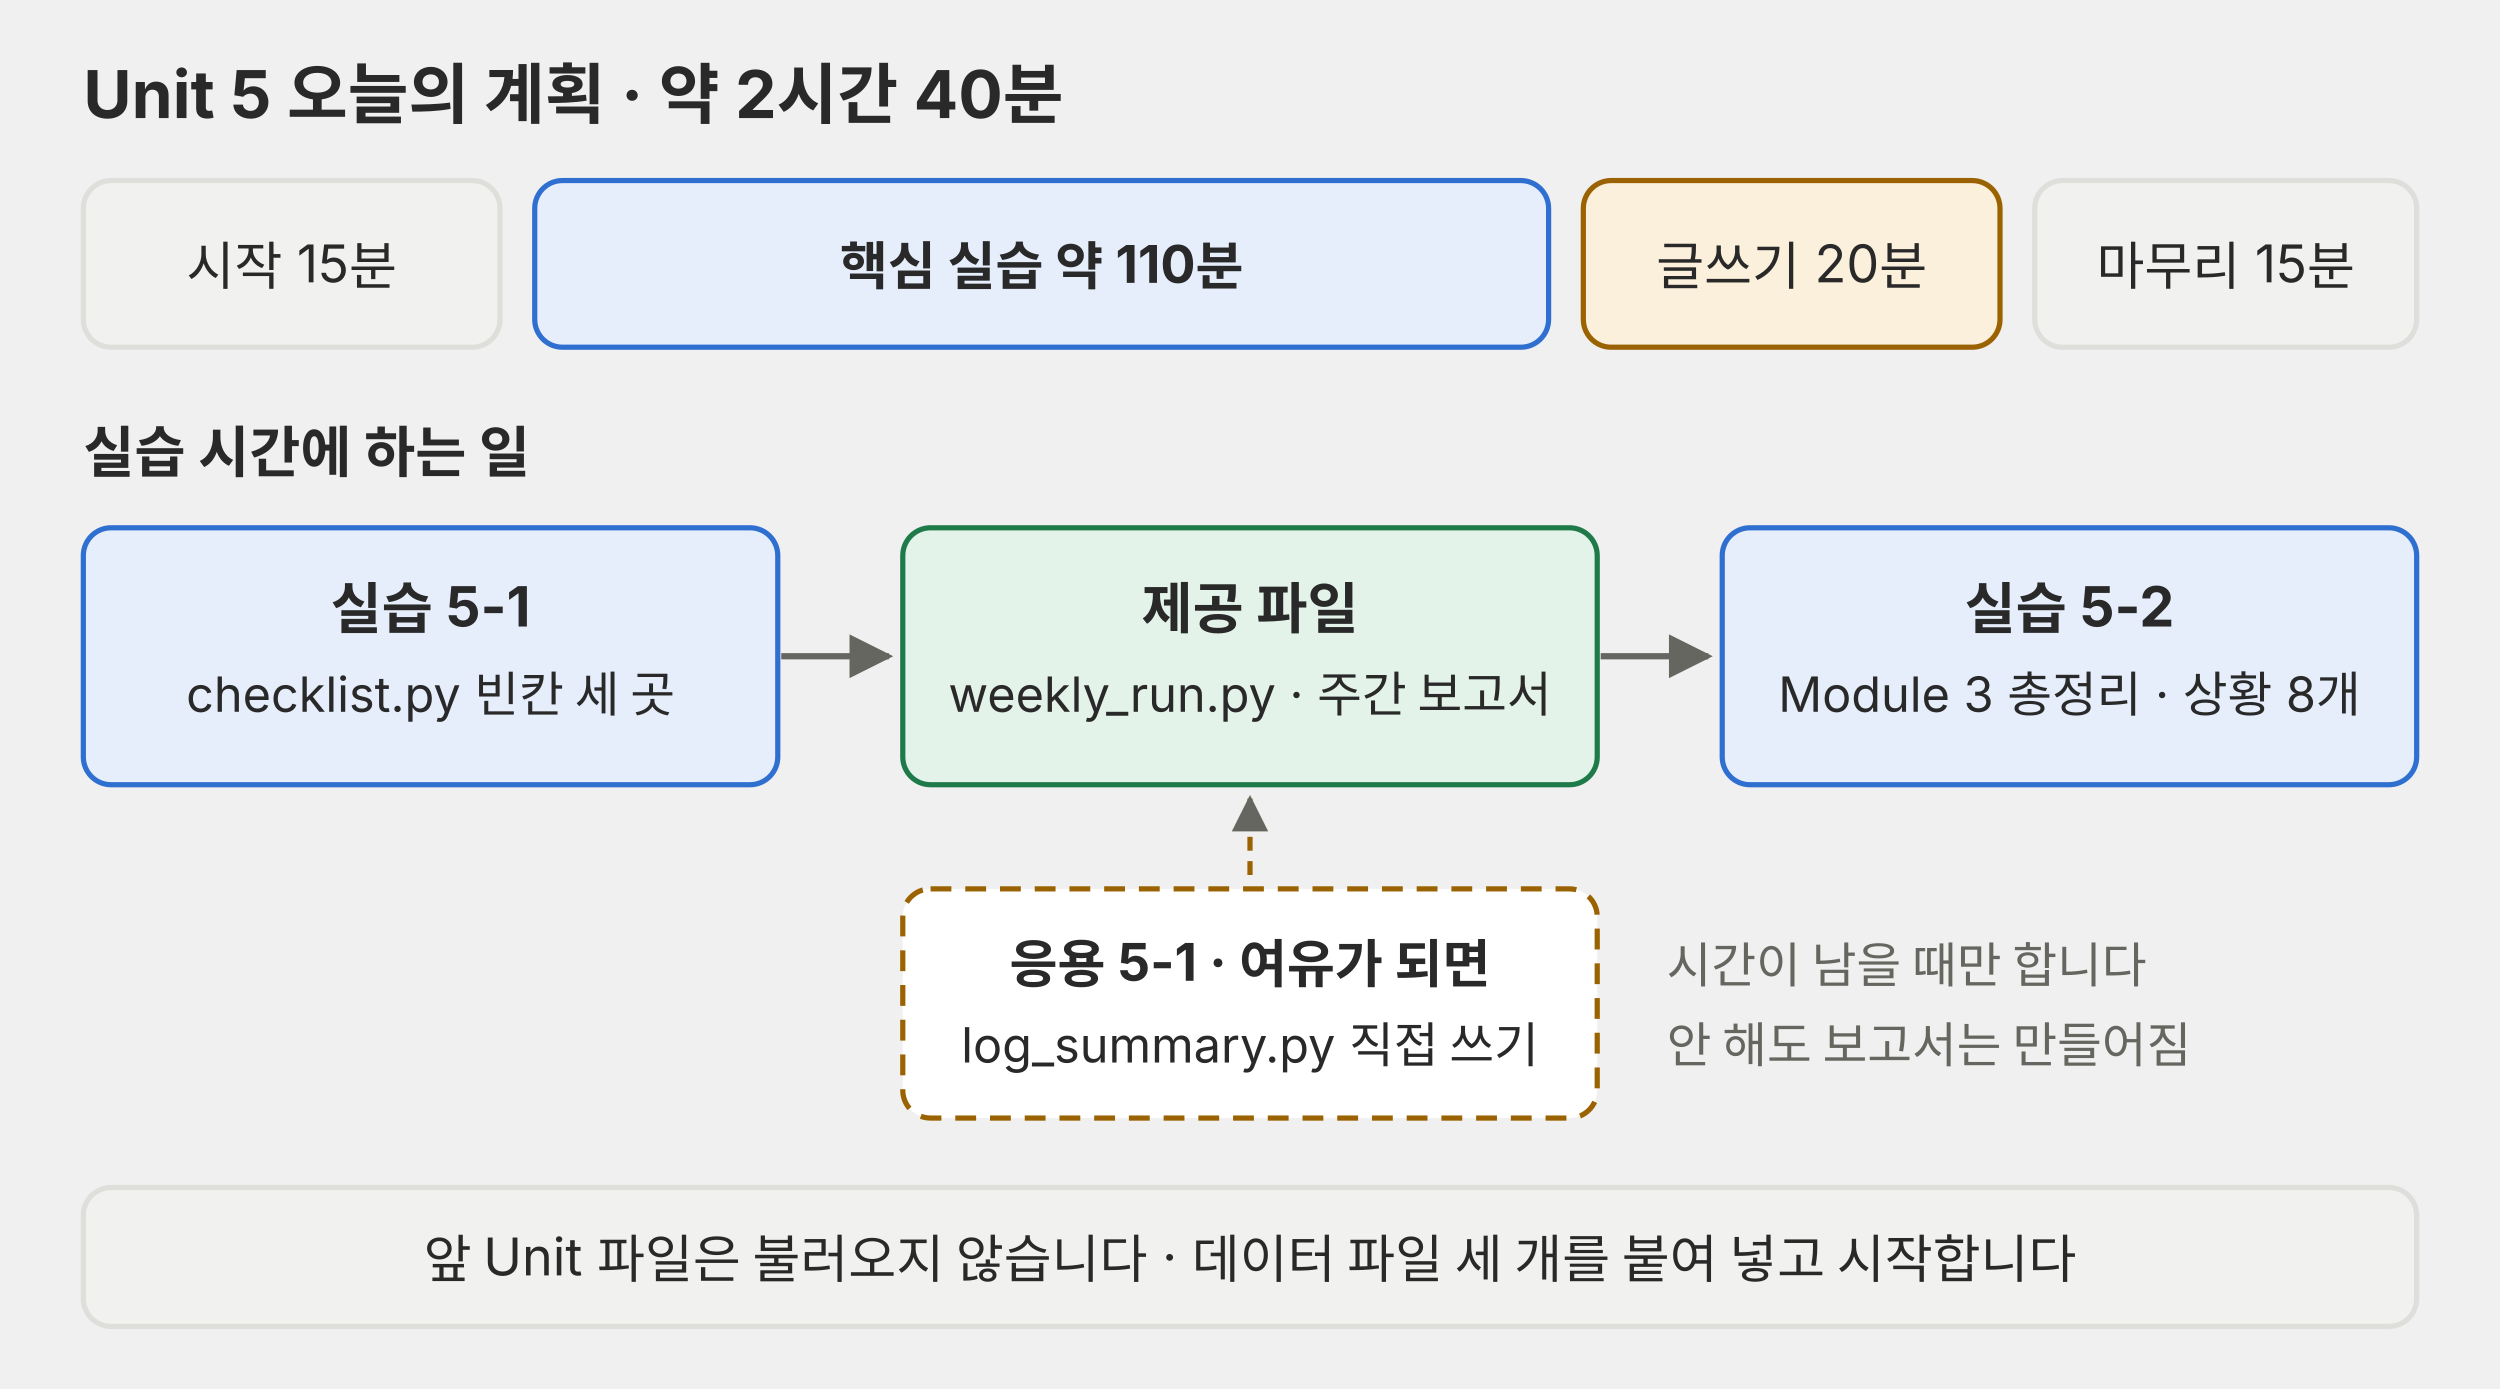
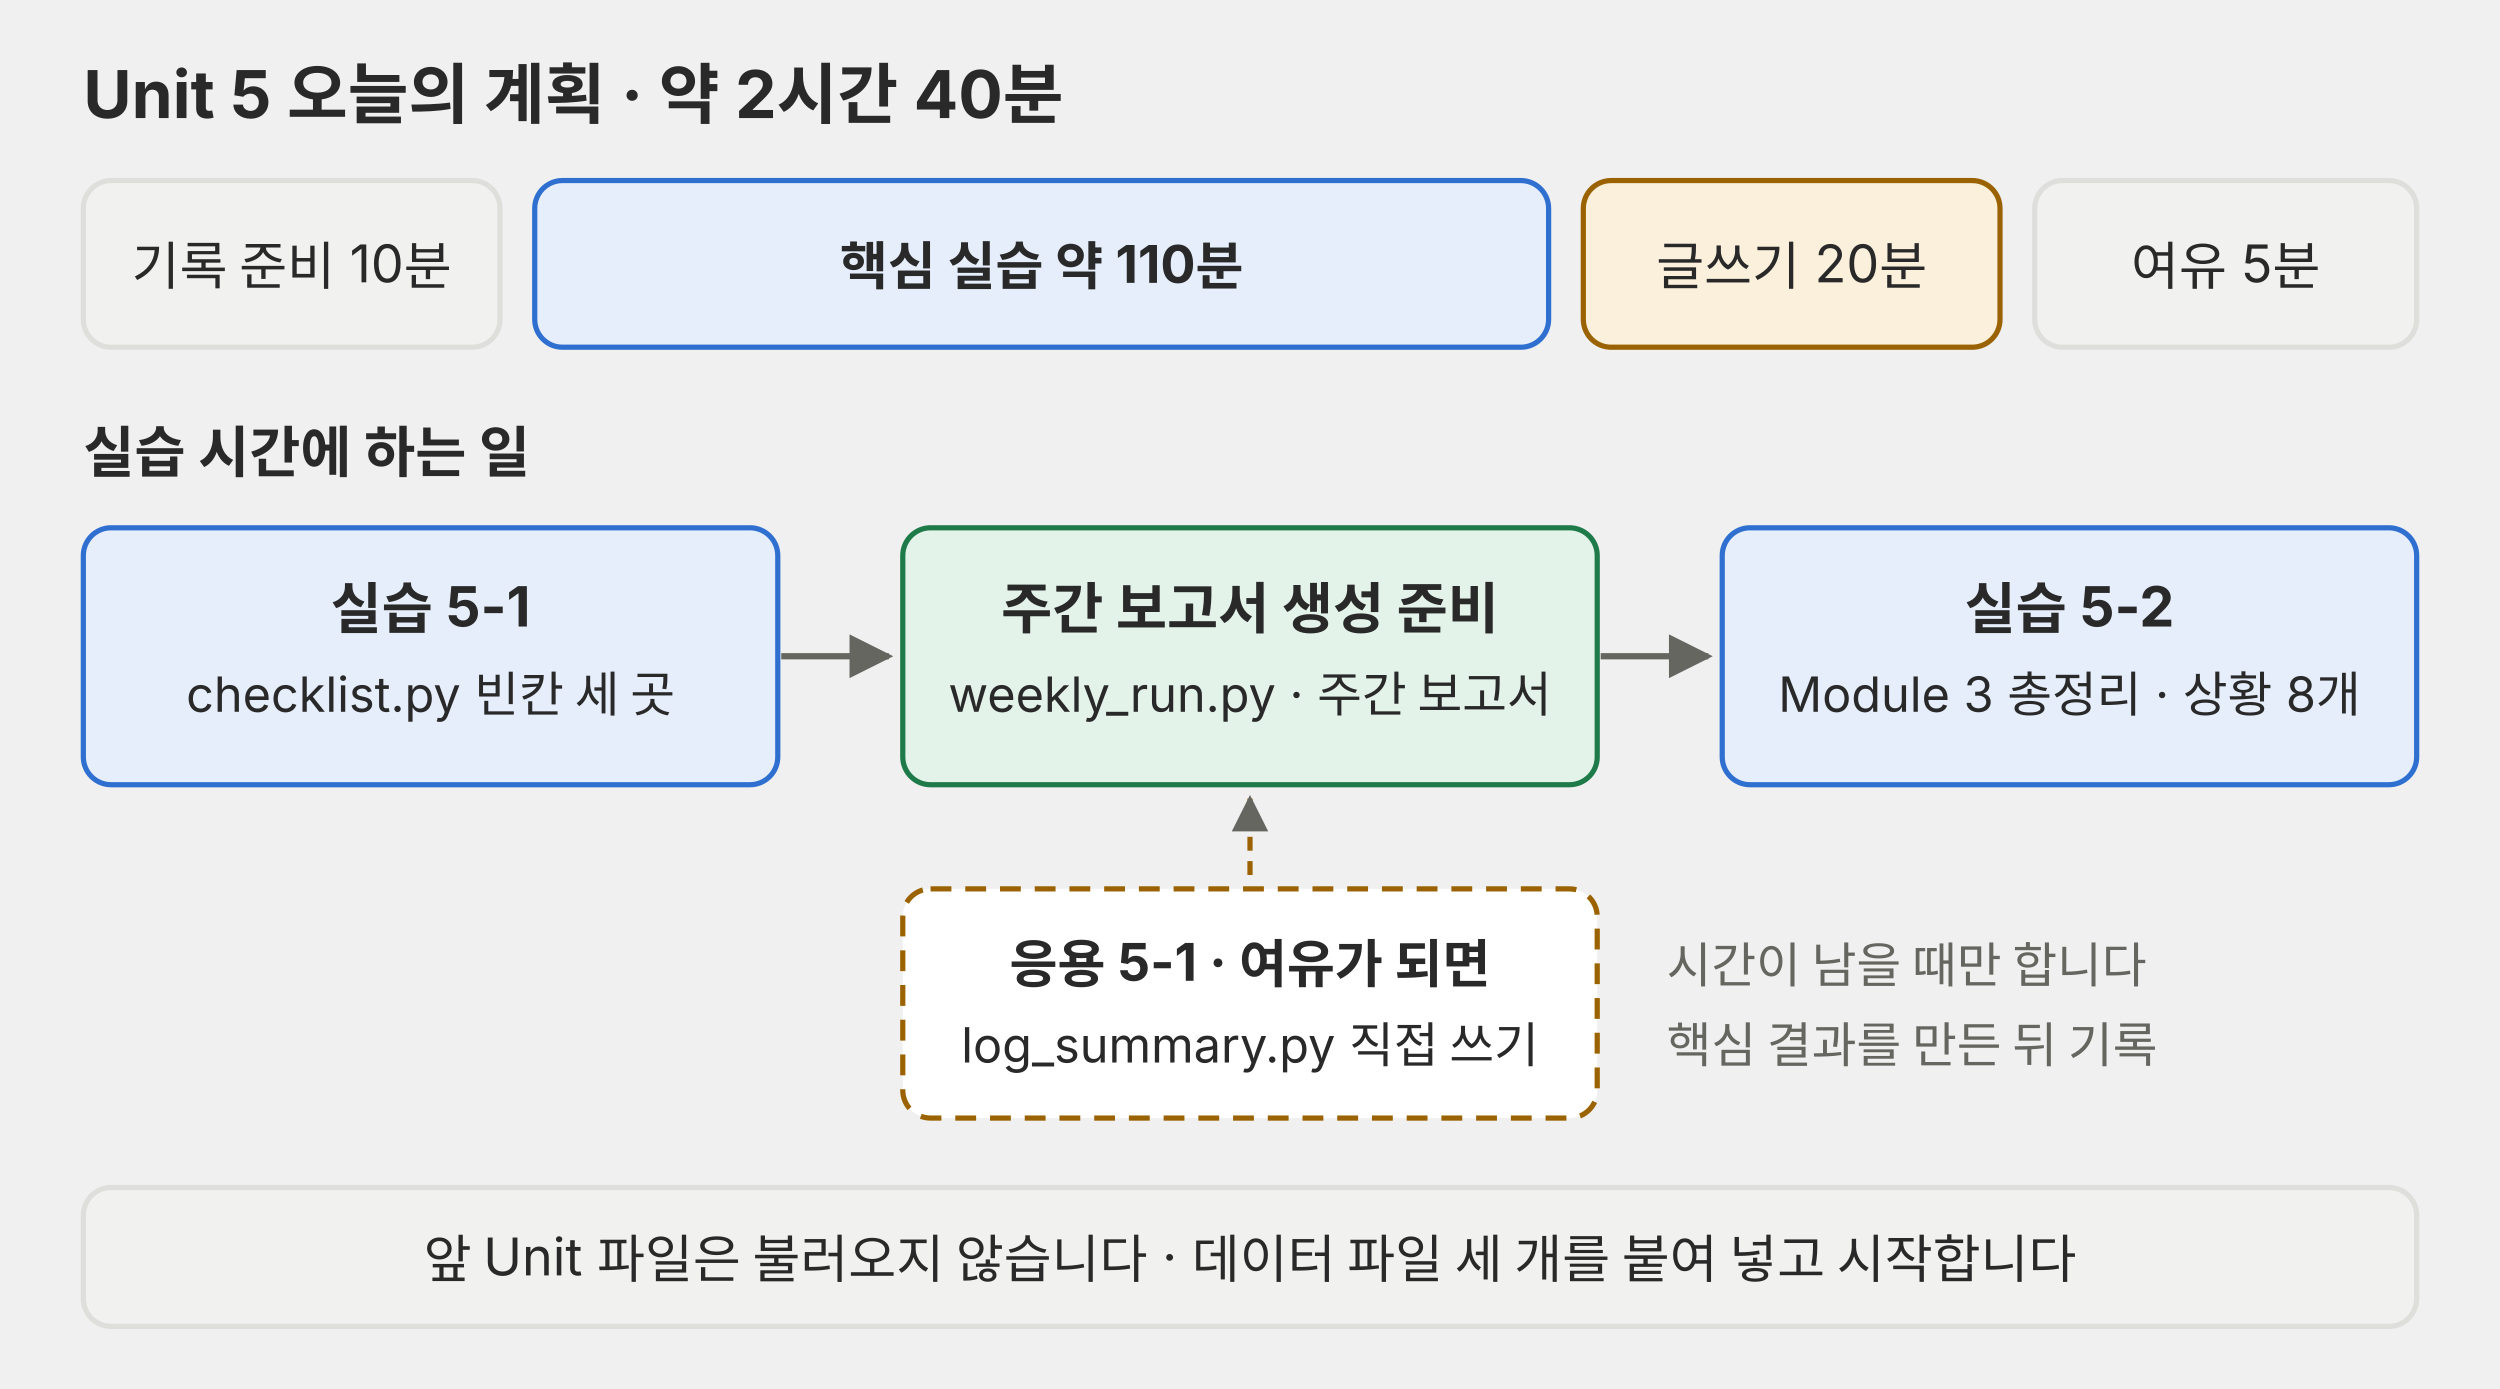
<svg xmlns="http://www.w3.org/2000/svg" viewBox="0 0 720 400" role="img">
  <defs>
    <marker id="a-p01" viewBox="0 0 10 10" refX="9" refY="5" markerWidth="7" markerHeight="7" orient="auto-start-reverse">
      <path d="M0,0 L10,5 L0,10 z" fill="#666660" />
    </marker>
  </defs>
  <g font-family="Pretendard, 'Noto Sans KR', -apple-system, 'Segoe UI', sans-serif" fill="#292929">
    <text x="24" y="34" font-size="19" font-weight="700">Unit 5 오늘의 계획 · 약 2시간 40분</text>
    <rect x="24" y="52" width="120" height="48" rx="8" fill="#f1f1ef" stroke="#dededb" stroke-width="1.5" />
-     <text x="84" y="82" font-size="15" text-anchor="middle">시작 15분</text>
+     <text x="84" y="82" font-size="15" text-anchor="middle">기록 준비 10분</text>
    <rect x="154" y="52" width="292" height="48" rx="8" fill="#e6eefb" stroke="#2f6fd0" stroke-width="1.5" />
    <text x="300" y="82" font-size="15" text-anchor="middle" font-weight="700">핵심 실습 약 110분</text>
    <rect x="456" y="52" width="120" height="48" rx="8" fill="#fbf0dc" stroke="#9a6200" stroke-width="1.5" />
    <text x="516" y="82" font-size="15" text-anchor="middle">글쓰기 20분</text>
    <rect x="586" y="52" width="110" height="48" rx="8" fill="#f1f1ef" stroke="#dededb" stroke-width="1.5" />
-     <text x="641" y="82" font-size="15" text-anchor="middle">마무리 15분</text>
+     <text x="641" y="82" font-size="15" text-anchor="middle">여유 5분</text>
    <text x="24" y="136" font-size="16" font-weight="700">실습 시간에 하는 일</text>
    <rect x="24" y="152" width="200" height="74" rx="8" fill="#e6eefb" stroke="#2f6fd0" stroke-width="1.5" />
    <text x="124" y="181" font-size="16" text-anchor="middle" font-weight="700">실습 5-1</text>
    <text x="124" y="205" font-size="14" text-anchor="middle">checklist.py 빈칸 세 곳</text>
    <rect x="260" y="152" width="200" height="74" rx="8" fill="#e4f3ea" stroke="#1f7a4a" stroke-width="1.5" />
-     <text x="360" y="181" font-size="16" text-anchor="middle" font-weight="700">제공 파일</text>
+     <text x="360" y="181" font-size="16" text-anchor="middle" font-weight="700">주간 보고서 생성 준비</text>
    <text x="360" y="205" font-size="14" text-anchor="middle">weekly_run.py · 주간 보고서</text>
    <rect x="496" y="152" width="200" height="74" rx="8" fill="#e6eefb" stroke="#2f6fd0" stroke-width="1.5" />
    <text x="596" y="181" font-size="16" text-anchor="middle" font-weight="700">실습 5-2</text>
    <text x="596" y="205" font-size="14" text-anchor="middle">Module 3 총정리 · 상황 8개</text>
    <polyline points="225,189 256,189" fill="none" stroke="#666660" stroke-width="1.8" marker-end="url(#a-p01)" />
    <polyline points="461,189 492,189" fill="none" stroke="#666660" stroke-width="1.8" marker-end="url(#a-p01)" />
    <rect x="260" y="256" width="200" height="66" rx="8" fill="#ffffff" stroke="#9a6200" stroke-width="1.5" stroke-dasharray="6 4" />
    <text x="360" y="283" font-size="15" text-anchor="middle" font-weight="700">응용 5-1 · 여유가 되면</text>
    <text x="360" y="306" font-size="14" text-anchor="middle">log_summary.py 직접 쓰기</text>
    <polyline points="360,252 360,230" fill="none" stroke="#9a6200" stroke-width="1.5" stroke-dasharray="4 3" marker-end="url(#a-p01)" />
    <text x="480" y="283" font-size="14" fill="#666660">시간이 남을 때만 합니다</text>
-     <text x="480" y="306" font-size="14" fill="#666660">안 해도 보고서는 만들어짐</text>
+     <text x="480" y="306" font-size="14" fill="#666660">핵심 결과를 만든 뒤 기록</text>
    <rect x="24" y="342" width="672" height="40" rx="8" fill="#f1f1ef" stroke="#dededb" stroke-width="1.5" />
    <text x="360" y="368" font-size="15" text-anchor="middle">앞 Unit 파일은 불러오지 않습니다 · 데이터 파일 세 개를 붙여 넣고 시작합니다</text>
  </g>
</svg>
